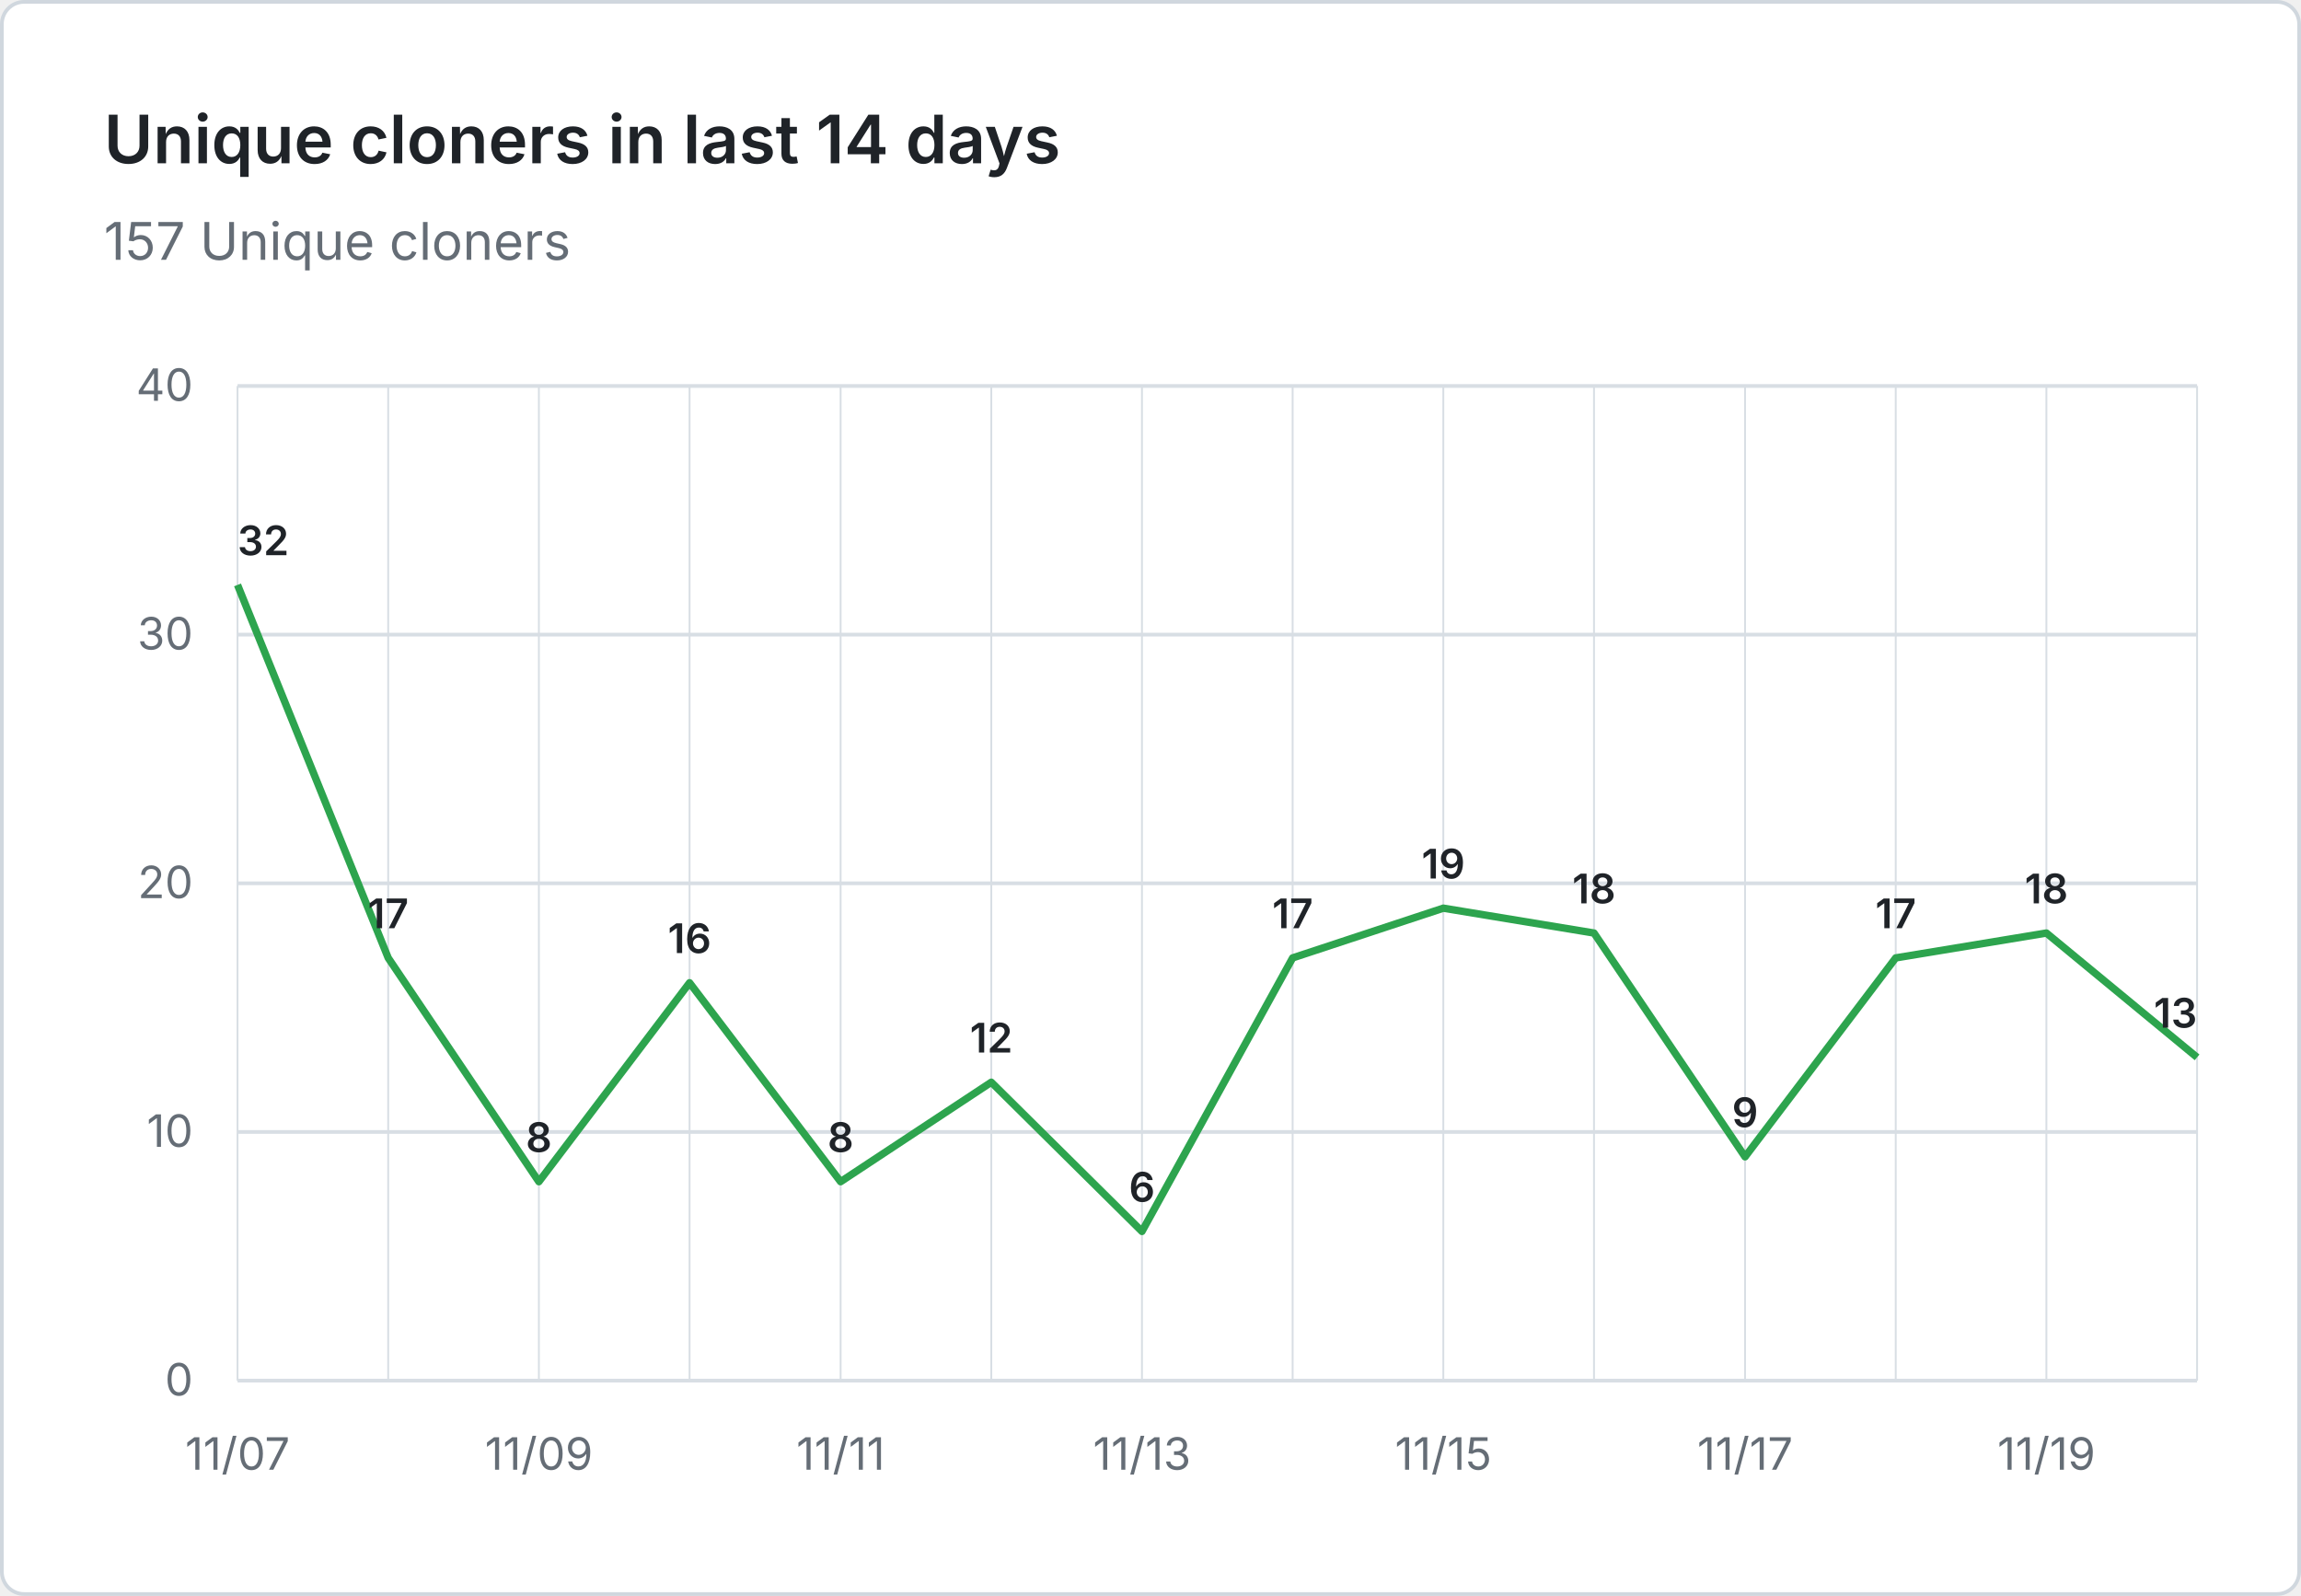
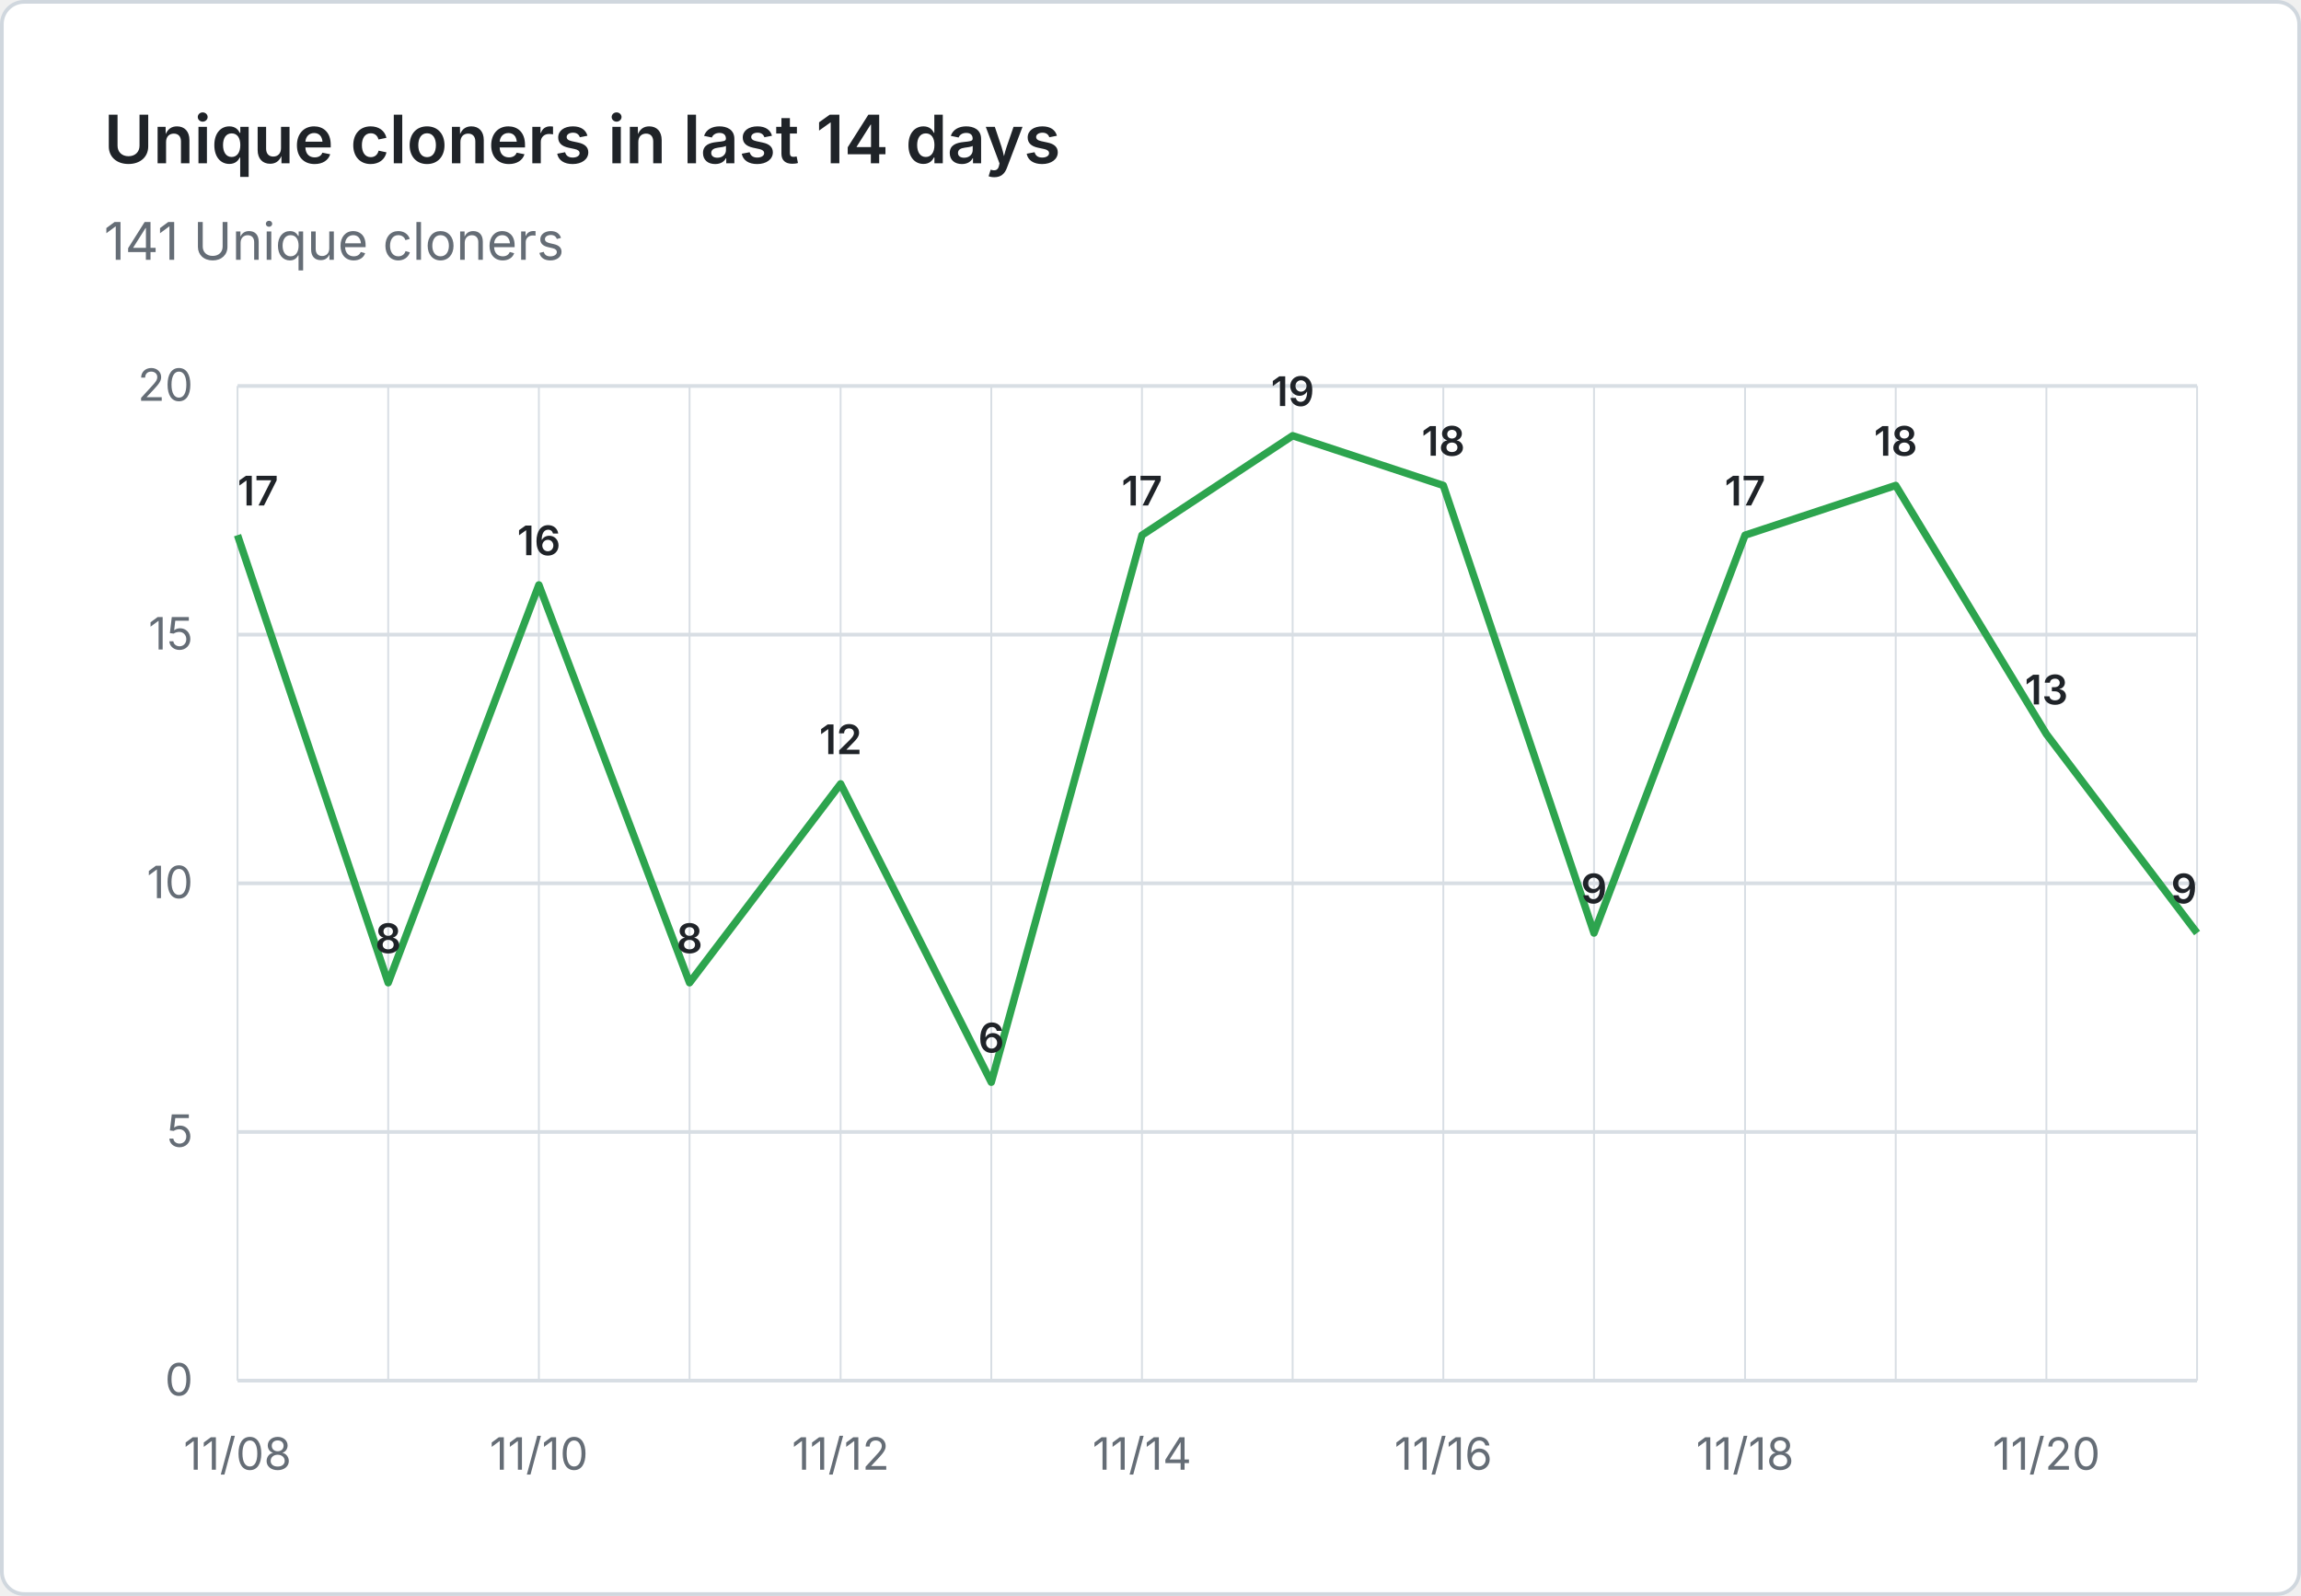
- <svg xmlns="http://www.w3.org/2000/svg" viewBox="0 0 620 430" width="620" height="430" role="img" aria-label="Unique cloners in last 14 days: 157 Unique cloners">
+ <svg xmlns="http://www.w3.org/2000/svg" viewBox="0 0 620 430" width="620" height="430" role="img" aria-label="Unique cloners in last 14 days: 141 Unique cloners">
  <rect x="0.5" y="0.5" width="619" height="429" fill="#ffffff" stroke="#d0d7de" rx="6" />
  <g font-family="system-ui, -apple-system, 'Segoe UI', sans-serif">
    <text x="28" y="44" fill="#1f2328" font-size="18" font-weight="600">Unique cloners in last 14 days</text>
-     <text x="28" y="70" fill="#656d76" font-size="14">157 Unique cloners</text>
+     <text x="28" y="70" fill="#656d76" font-size="14">141 Unique cloners</text>
    <line x1="64" y1="372.0" x2="592" y2="372.0" stroke="#d8dee4" stroke-width="1" />
    <text x="52" y="376.0" text-anchor="end" fill="#656d76" font-size="12">0</text>
    <line x1="64" y1="305.0" x2="592" y2="305.0" stroke="#d8dee4" stroke-width="1" />
-     <text x="52" y="309.0" text-anchor="end" fill="#656d76" font-size="12">10</text>
+     <text x="52" y="309.0" text-anchor="end" fill="#656d76" font-size="12">5</text>
    <line x1="64" y1="238.0" x2="592" y2="238.0" stroke="#d8dee4" stroke-width="1" />
-     <text x="52" y="242.0" text-anchor="end" fill="#656d76" font-size="12">20</text>
+     <text x="52" y="242.0" text-anchor="end" fill="#656d76" font-size="12">10</text>
    <line x1="64" y1="171.0" x2="592" y2="171.0" stroke="#d8dee4" stroke-width="1" />
-     <text x="52" y="175.0" text-anchor="end" fill="#656d76" font-size="12">30</text>
+     <text x="52" y="175.0" text-anchor="end" fill="#656d76" font-size="12">15</text>
    <line x1="64" y1="104.0" x2="592" y2="104.0" stroke="#d8dee4" stroke-width="1" />
-     <text x="52" y="108.0" text-anchor="end" fill="#656d76" font-size="12">40</text>
+     <text x="52" y="108.0" text-anchor="end" fill="#656d76" font-size="12">20</text>
    <line x1="64.0" y1="104" x2="64.0" y2="372" stroke="#d8dee4" stroke-width="0.5" />
    <line x1="104.6" y1="104" x2="104.6" y2="372" stroke="#d8dee4" stroke-width="0.5" />
    <line x1="145.2" y1="104" x2="145.2" y2="372" stroke="#d8dee4" stroke-width="0.5" />
    <line x1="185.8" y1="104" x2="185.8" y2="372" stroke="#d8dee4" stroke-width="0.5" />
    <line x1="226.5" y1="104" x2="226.5" y2="372" stroke="#d8dee4" stroke-width="0.5" />
    <line x1="267.1" y1="104" x2="267.1" y2="372" stroke="#d8dee4" stroke-width="0.5" />
    <line x1="307.7" y1="104" x2="307.7" y2="372" stroke="#d8dee4" stroke-width="0.5" />
    <line x1="348.3" y1="104" x2="348.3" y2="372" stroke="#d8dee4" stroke-width="0.5" />
    <line x1="388.9" y1="104" x2="388.9" y2="372" stroke="#d8dee4" stroke-width="0.5" />
    <line x1="429.5" y1="104" x2="429.5" y2="372" stroke="#d8dee4" stroke-width="0.5" />
    <line x1="470.2" y1="104" x2="470.2" y2="372" stroke="#d8dee4" stroke-width="0.5" />
    <line x1="510.8" y1="104" x2="510.8" y2="372" stroke="#d8dee4" stroke-width="0.5" />
    <line x1="551.4" y1="104" x2="551.4" y2="372" stroke="#d8dee4" stroke-width="0.5" />
    <line x1="592.0" y1="104" x2="592.0" y2="372" stroke="#d8dee4" stroke-width="0.5" />
-     <text x="64.0" y="396" text-anchor="middle" fill="#656d76" font-size="12">11/07</text>
-     <text x="145.2" y="396" text-anchor="middle" fill="#656d76" font-size="12">11/09</text>
-     <text x="226.5" y="396" text-anchor="middle" fill="#656d76" font-size="12">11/11</text>
-     <text x="307.7" y="396" text-anchor="middle" fill="#656d76" font-size="12">11/13</text>
-     <text x="388.9" y="396" text-anchor="middle" fill="#656d76" font-size="12">11/15</text>
-     <text x="470.2" y="396" text-anchor="middle" fill="#656d76" font-size="12">11/17</text>
-     <text x="551.4" y="396" text-anchor="middle" fill="#656d76" font-size="12">11/19</text>
-     <path d="M 64.0 157.6 L 104.6 258.1 L 145.2 318.4 L 185.8 264.8 L 226.5 318.4 L 267.1 291.6 L 307.7 331.8 L 348.3 258.1 L 388.9 244.7 L 429.5 251.4 L 470.2 311.7 L 510.8 258.1 L 551.4 251.4 L 592.0 284.9" fill="none" stroke="#2da44e" stroke-width="2" stroke-linejoin="round" />
-     <text x="64.0" y="149.6" text-anchor="start" fill="#1f2328" font-size="11" font-weight="600">32</text>
-     <text x="104.6" y="250.1" text-anchor="middle" fill="#1f2328" font-size="11" font-weight="600">17</text>
-     <text x="145.2" y="310.4" text-anchor="middle" fill="#1f2328" font-size="11" font-weight="600">8</text>
-     <text x="185.8" y="256.8" text-anchor="middle" fill="#1f2328" font-size="11" font-weight="600">16</text>
-     <text x="226.5" y="310.4" text-anchor="middle" fill="#1f2328" font-size="11" font-weight="600">8</text>
-     <text x="267.1" y="283.6" text-anchor="middle" fill="#1f2328" font-size="11" font-weight="600">12</text>
-     <text x="307.7" y="323.8" text-anchor="middle" fill="#1f2328" font-size="11" font-weight="600">6</text>
-     <text x="348.3" y="250.1" text-anchor="middle" fill="#1f2328" font-size="11" font-weight="600">17</text>
-     <text x="388.9" y="236.7" text-anchor="middle" fill="#1f2328" font-size="11" font-weight="600">19</text>
-     <text x="429.5" y="243.4" text-anchor="middle" fill="#1f2328" font-size="11" font-weight="600">18</text>
-     <text x="470.2" y="303.7" text-anchor="middle" fill="#1f2328" font-size="11" font-weight="600">9</text>
-     <text x="510.8" y="250.1" text-anchor="middle" fill="#1f2328" font-size="11" font-weight="600">17</text>
-     <text x="551.4" y="243.4" text-anchor="middle" fill="#1f2328" font-size="11" font-weight="600">18</text>
-     <text x="592.0" y="276.9" text-anchor="end" fill="#1f2328" font-size="11" font-weight="600">13</text>
+     <text x="64.0" y="396" text-anchor="middle" fill="#656d76" font-size="12">11/08</text>
+     <text x="145.2" y="396" text-anchor="middle" fill="#656d76" font-size="12">11/10</text>
+     <text x="226.5" y="396" text-anchor="middle" fill="#656d76" font-size="12">11/12</text>
+     <text x="307.7" y="396" text-anchor="middle" fill="#656d76" font-size="12">11/14</text>
+     <text x="388.9" y="396" text-anchor="middle" fill="#656d76" font-size="12">11/16</text>
+     <text x="470.2" y="396" text-anchor="middle" fill="#656d76" font-size="12">11/18</text>
+     <text x="551.4" y="396" text-anchor="middle" fill="#656d76" font-size="12">11/20</text>
+     <path d="M 64.0 144.2 L 104.6 264.8 L 145.2 157.6 L 185.8 264.8 L 226.5 211.2 L 267.1 291.6 L 307.7 144.2 L 348.3 117.4 L 388.9 130.8 L 429.5 251.4 L 470.2 144.2 L 510.8 130.8 L 551.4 197.8 L 592.0 251.4" fill="none" stroke="#2da44e" stroke-width="2" stroke-linejoin="round" />
+     <text x="64.0" y="136.2" text-anchor="start" fill="#1f2328" font-size="11" font-weight="600">17</text>
+     <text x="104.6" y="256.8" text-anchor="middle" fill="#1f2328" font-size="11" font-weight="600">8</text>
+     <text x="145.2" y="149.6" text-anchor="middle" fill="#1f2328" font-size="11" font-weight="600">16</text>
+     <text x="185.8" y="256.8" text-anchor="middle" fill="#1f2328" font-size="11" font-weight="600">8</text>
+     <text x="226.5" y="203.2" text-anchor="middle" fill="#1f2328" font-size="11" font-weight="600">12</text>
+     <text x="267.1" y="283.6" text-anchor="middle" fill="#1f2328" font-size="11" font-weight="600">6</text>
+     <text x="307.7" y="136.2" text-anchor="middle" fill="#1f2328" font-size="11" font-weight="600">17</text>
+     <text x="348.3" y="109.4" text-anchor="middle" fill="#1f2328" font-size="11" font-weight="600">19</text>
+     <text x="388.9" y="122.8" text-anchor="middle" fill="#1f2328" font-size="11" font-weight="600">18</text>
+     <text x="429.5" y="243.4" text-anchor="middle" fill="#1f2328" font-size="11" font-weight="600">9</text>
+     <text x="470.2" y="136.2" text-anchor="middle" fill="#1f2328" font-size="11" font-weight="600">17</text>
+     <text x="510.8" y="122.8" text-anchor="middle" fill="#1f2328" font-size="11" font-weight="600">18</text>
+     <text x="551.4" y="189.8" text-anchor="middle" fill="#1f2328" font-size="11" font-weight="600">13</text>
+     <text x="592.0" y="243.4" text-anchor="end" fill="#1f2328" font-size="11" font-weight="600">9</text>
  </g>
</svg>
